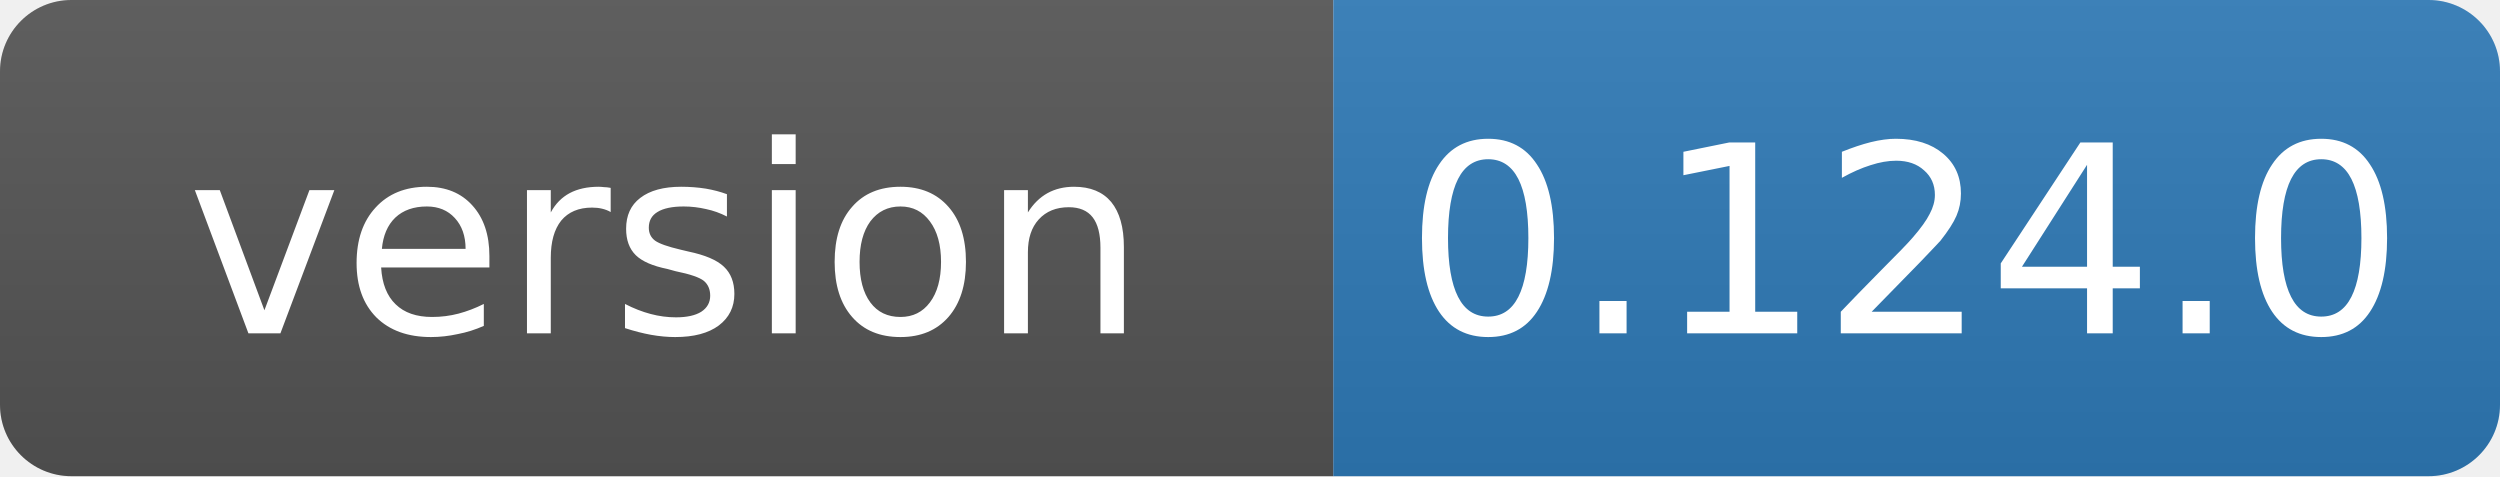
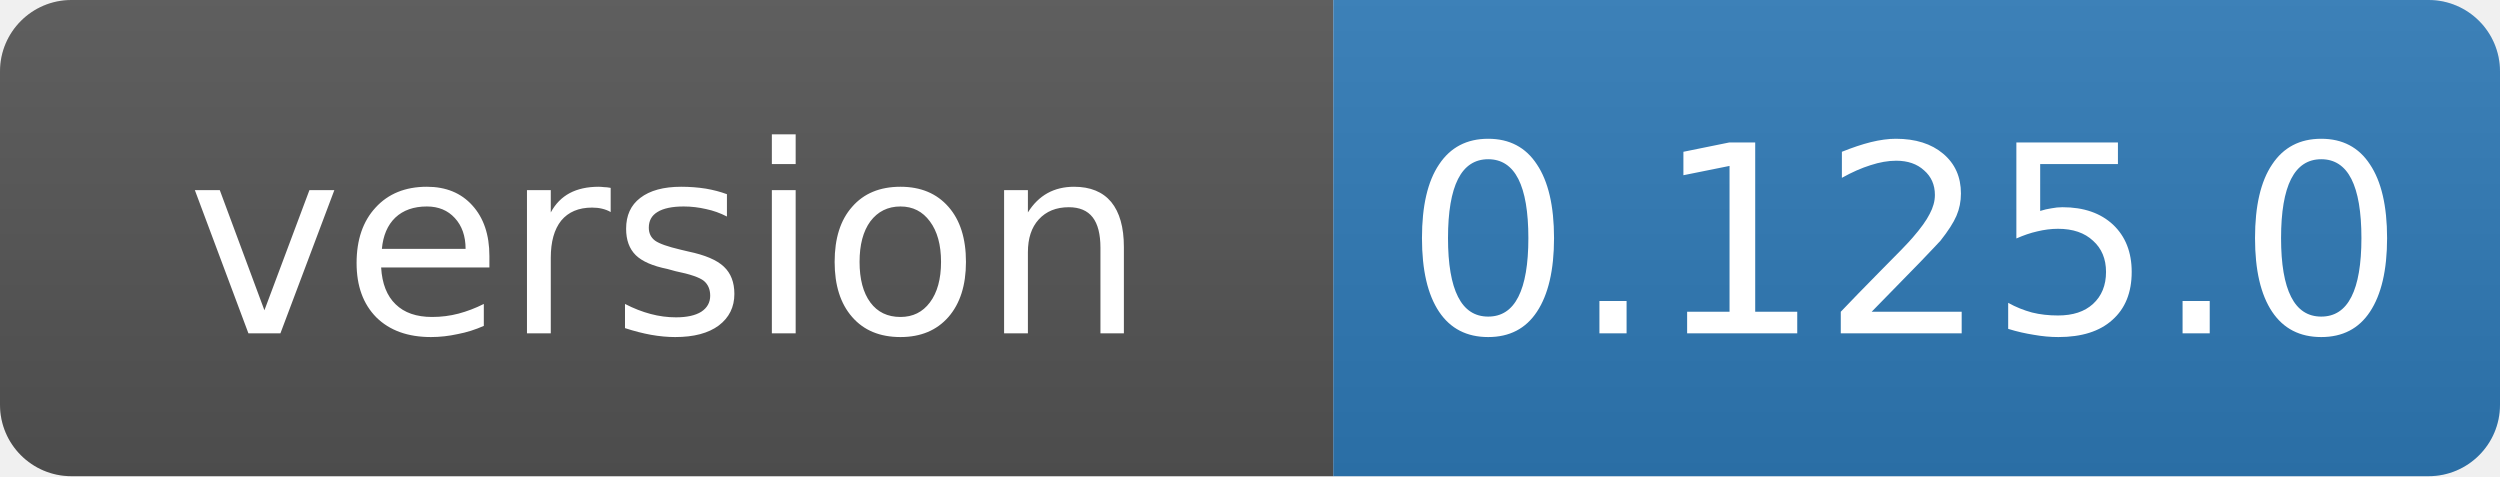
- <svg xmlns="http://www.w3.org/2000/svg" width="105" height="20" role="img" aria-label="version: 0.124.0">
+ <svg xmlns="http://www.w3.org/2000/svg" width="105" height="20" role="img" aria-label="version: 0.125.0">
  <linearGradient id="s" x2="0" y2="100%">
    <stop offset="0" stop-color="#bbb" stop-opacity=".1" />
    <stop offset="1" stop-opacity=".1" />
  </linearGradient>
  <clipPath id="r">
    <rect width="105" height="20" rx="3" fill="#fff" />
  </clipPath>
  <g clip-path="url(#r)">
    <rect width="56" height="20" fill="#555" />
    <rect x="56" width="49" height="20" fill="#2f7ab8" />
    <rect width="105" height="20" fill="url(#s)" />
  </g>
  <g fill="#fff" text-anchor="middle" font-family="Verdana,Geneva,DejaVu Sans,sans-serif" font-size="11">
    <text x="28" y="14">version</text>
-     <text x="80" y="14">0.124.0</text>
+     <text x="80" y="14">0.125.0</text>
  </g>
</svg>
